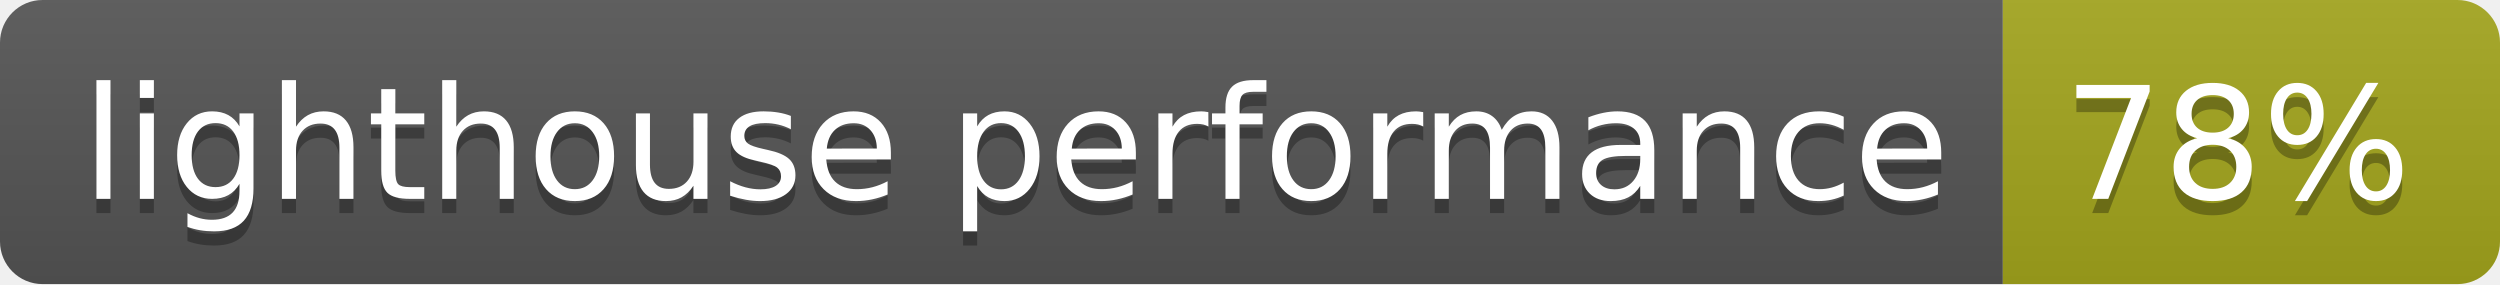
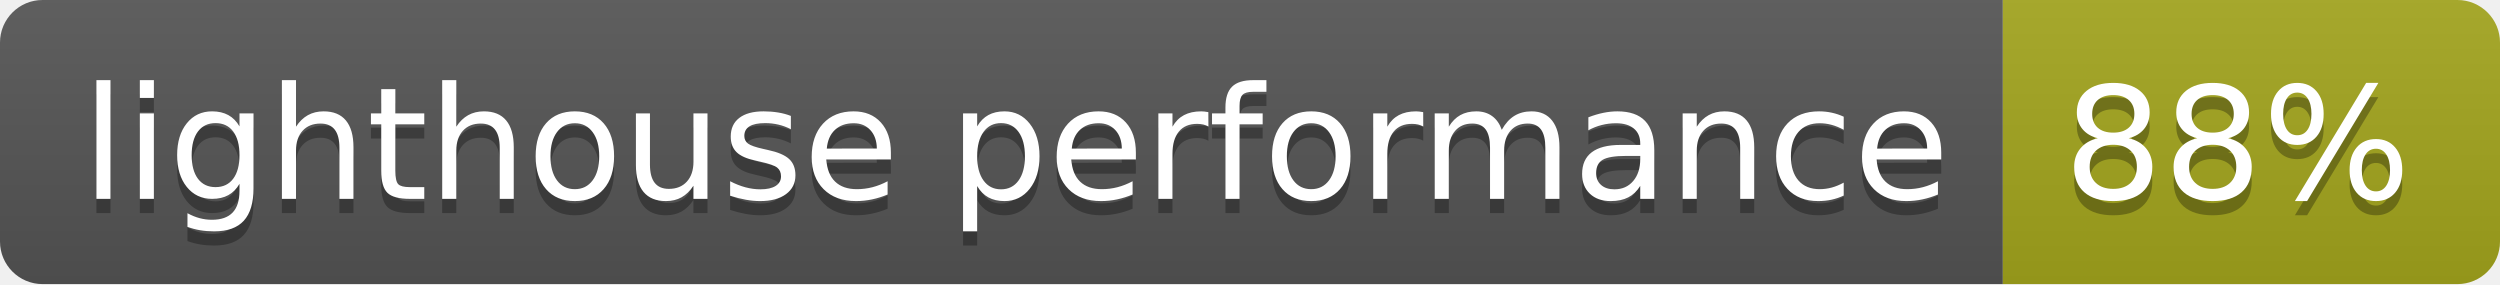
- <svg xmlns="http://www.w3.org/2000/svg" width="176" height="20" role="img" aria-label="lighthouse performance: 78%">
+ <svg xmlns="http://www.w3.org/2000/svg" width="176" height="20" role="img" aria-label="lighthouse performance: 88%">
  <linearGradient id="s" x2="0" y2="100%">
    <stop offset="0" stop-color="#bbb" stop-opacity=".1" />
    <stop offset="1" stop-opacity=".1" />
  </linearGradient>
  <clipPath id="r">
    <rect width="176" height="20" rx="3" fill="#fff" />
  </clipPath>
  <g clip-path="url(#r)">
    <rect width="141" height="20" fill="#555" />
    <rect x="141" width="35" height="20" fill="#a4a61d" />
    <rect width="176" height="20" fill="url(#s)" />
  </g>
  <g fill="#fff" text-anchor="middle" font-family="Verdana,Geneva,DejaVu Sans,sans-serif" text-rendering="geometricPrecision" font-size="110">
    <text aria-hidden="true" x="715" y="150" fill="#010101" fill-opacity=".3" transform="scale(.1)" textLength="1310">lighthouse performance</text>
    <text x="715" y="140" transform="scale(.1)" fill="#fff" textLength="1310">lighthouse performance</text>
-     <text aria-hidden="true" x="1575" y="150" fill="#010101" fill-opacity=".3" transform="scale(.1)" textLength="250">78%</text>
-     <text x="1575" y="140" transform="scale(.1)" fill="#fff" textLength="250">78%</text>
+     <text aria-hidden="true" x="1575" y="150" fill="#010101" fill-opacity=".3" transform="scale(.1)" textLength="250">88%</text>
+     <text x="1575" y="140" transform="scale(.1)" fill="#fff" textLength="250">88%</text>
  </g>
</svg>
